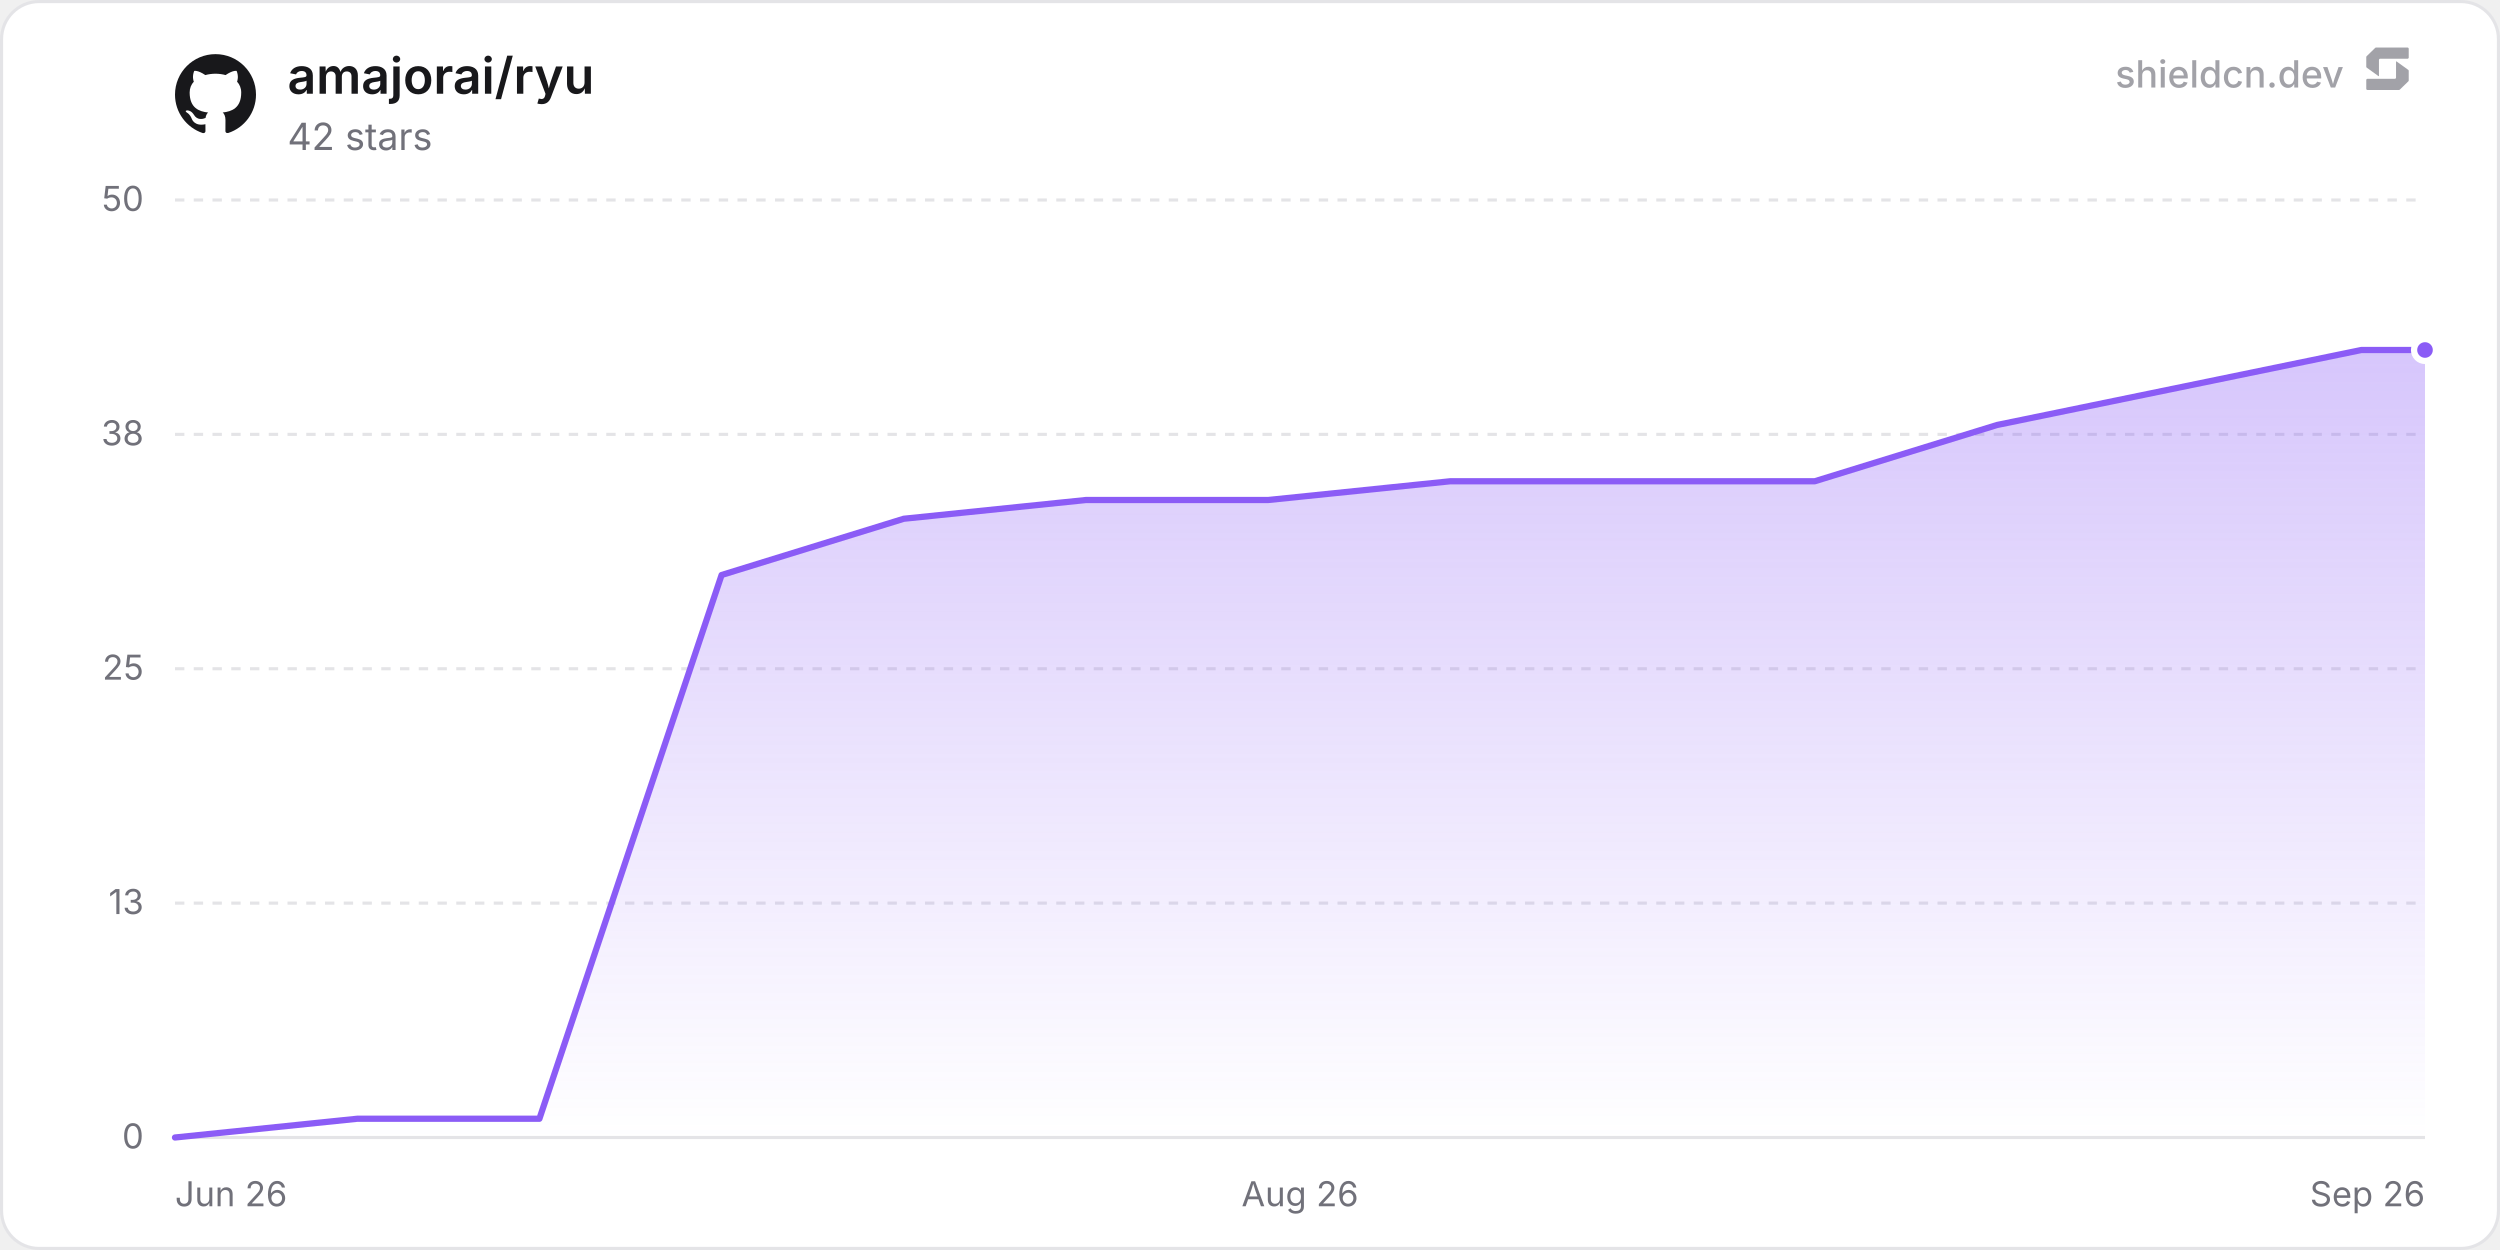
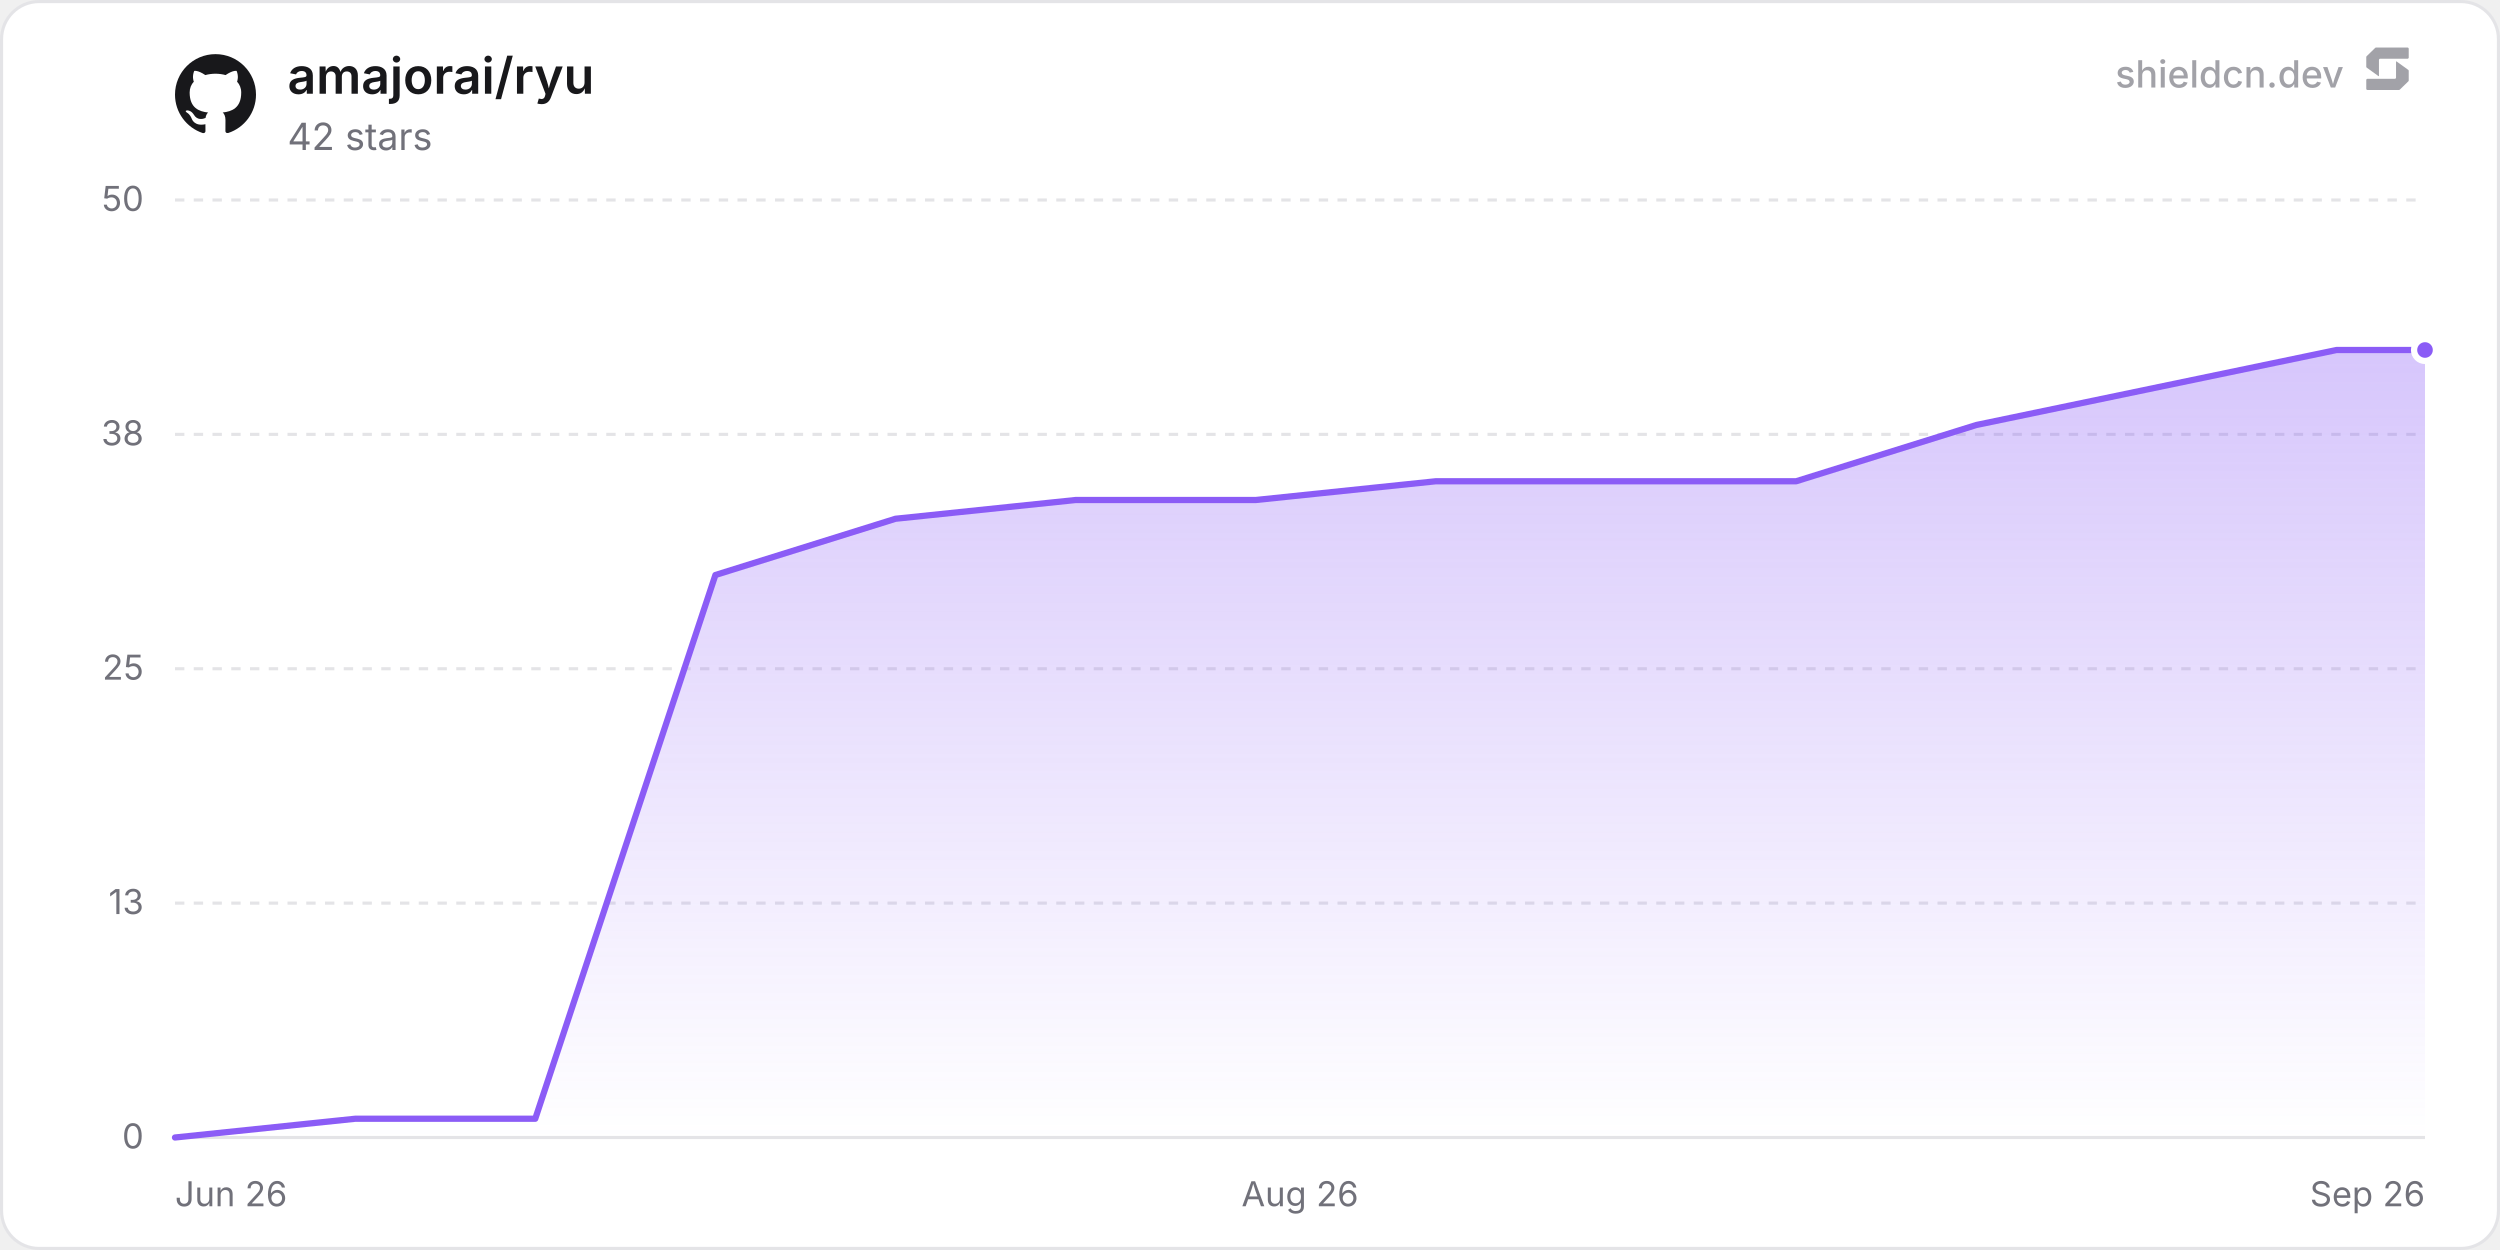
<svg xmlns="http://www.w3.org/2000/svg" width="800" height="400" viewBox="0 0 800 400" role="img" aria-label="amajorai/ryu">
  <defs>
    <linearGradient id="chartFill0" x1="0" y1="0" x2="0" y2="1">
      <stop offset="0%" stop-color="rgba(139, 92, 246, 0.35)" />
      <stop offset="100%" stop-color="rgba(139, 92, 246, 0)" />
    </linearGradient>
  </defs>
  <rect x="0.5" y="0.5" width="799" height="399" rx="12" fill="#ffffff" stroke="#e4e4e7" stroke-width="1" />
  <line x1="56" y1="364" x2="776" y2="364" stroke="#e4e4e7" stroke-width="1" />
  <text x="46" y="367.5" text-anchor="end" font-size="11" fill="#71717a" font-family="'Inter', ui-sans-serif, system-ui, -apple-system, BlinkMacSystemFont, 'Segoe UI', Roboto, Helvetica, Arial, sans-serif">0</text>
  <line x1="56" y1="289" x2="776" y2="289" stroke="#e4e4e7" stroke-width="1" stroke-dasharray="3 3" />
  <text x="46" y="292.5" text-anchor="end" font-size="11" fill="#71717a" font-family="'Inter', ui-sans-serif, system-ui, -apple-system, BlinkMacSystemFont, 'Segoe UI', Roboto, Helvetica, Arial, sans-serif">13</text>
  <line x1="56" y1="214" x2="776" y2="214" stroke="#e4e4e7" stroke-width="1" stroke-dasharray="3 3" />
  <text x="46" y="217.5" text-anchor="end" font-size="11" fill="#71717a" font-family="'Inter', ui-sans-serif, system-ui, -apple-system, BlinkMacSystemFont, 'Segoe UI', Roboto, Helvetica, Arial, sans-serif">25</text>
  <line x1="56" y1="139" x2="776" y2="139" stroke="#e4e4e7" stroke-width="1" stroke-dasharray="3 3" />
  <text x="46" y="142.5" text-anchor="end" font-size="11" fill="#71717a" font-family="'Inter', ui-sans-serif, system-ui, -apple-system, BlinkMacSystemFont, 'Segoe UI', Roboto, Helvetica, Arial, sans-serif">38</text>
  <line x1="56" y1="64" x2="776" y2="64" stroke="#e4e4e7" stroke-width="1" stroke-dasharray="3 3" />
  <text x="46" y="67.5" text-anchor="end" font-size="11" fill="#71717a" font-family="'Inter', ui-sans-serif, system-ui, -apple-system, BlinkMacSystemFont, 'Segoe UI', Roboto, Helvetica, Arial, sans-serif">50</text>
  <text x="56" y="386" text-anchor="start" font-size="11" fill="#71717a" font-family="'Inter', ui-sans-serif, system-ui, -apple-system, BlinkMacSystemFont, 'Segoe UI', Roboto, Helvetica, Arial, sans-serif">Jun 26</text>
  <text x="416" y="386" text-anchor="middle" font-size="11" fill="#71717a" font-family="'Inter', ui-sans-serif, system-ui, -apple-system, BlinkMacSystemFont, 'Segoe UI', Roboto, Helvetica, Arial, sans-serif">Aug 26</text>
  <text x="776" y="386" text-anchor="end" font-size="11" fill="#71717a" font-family="'Inter', ui-sans-serif, system-ui, -apple-system, BlinkMacSystemFont, 'Segoe UI', Roboto, Helvetica, Arial, sans-serif">Sep 26</text>
-   <path d="M56 364 L114.3 358 L172.61 358 L230.91 184 L289.21 166 L347.52 160 L405.82 160 L464.12 154 L522.43 154 L580.73 154 L639.04 136 L697.34 124 L755.64 112 L776 112 L776 364 L56 364 Z" fill="url(#chartFill0)" />
-   <path d="M56 364 L114.3 358 L172.61 358 L230.91 184 L289.21 166 L347.52 160 L405.82 160 L464.12 154 L522.43 154 L580.73 154 L639.04 136 L697.34 124 L755.64 112 L776 112" fill="none" stroke="#8b5cf6" stroke-width="2" stroke-linejoin="round" stroke-linecap="round" />
+   <path d="M56 364 L113.64 358 L171.28 358 L228.93 184 L286.57 166 L344.21 160 L401.85 160 L459.49 154 L517.14 154 L574.78 154 L632.42 136 L690.06 124 L747.7 112 L776 112 L776 364 L56 364 Z" fill="url(#chartFill0)" />
+   <path d="M56 364 L113.64 358 L171.28 358 L228.93 184 L286.57 166 L344.21 160 L401.85 160 L459.49 154 L517.14 154 L574.78 154 L632.42 136 L690.06 124 L747.7 112 L776 112" fill="none" stroke="#8b5cf6" stroke-width="2" stroke-linejoin="round" stroke-linecap="round" />
  <circle cx="776" cy="112" r="3.5" fill="#8b5cf6" stroke="#ffffff" stroke-width="2" />
  <g transform="translate(56, 17) scale(1.08)" fill="#18181b">
    <path d="M12 .297c-6.63 0-12 5.373-12 12 0 5.303 3.438 9.8 8.205 11.385.6.113.82-.258.82-.577 0-.285-.01-1.04-.015-2.04-3.338.724-4.042-1.61-4.042-1.61C4.422 18.07 3.633 17.7 3.633 17.7c-1.087-.744.084-.729.084-.729 1.205.084 1.838 1.236 1.838 1.236 1.07 1.835 2.809 1.305 3.495.998.108-.776.417-1.305.76-1.605-2.665-.3-5.466-1.332-5.466-5.93 0-1.31.465-2.38 1.235-3.22-.135-.303-.54-1.523.105-3.176 0 0 1.005-.322 3.3 1.23.96-.267 1.98-.399 3-.405 1.02.006 2.04.138 3 .405 2.28-1.552 3.285-1.23 3.285-1.23.645 1.653.24 2.873.12 3.176.765.84 1.23 1.91 1.23 3.22 0 4.61-2.805 5.625-5.475 5.92.42.36.81 1.096.81 2.22 0 1.606-.015 2.896-.015 3.286 0 .315.21.69.825.57C20.565 22.092 24 17.592 24 12.297c0-6.627-5.373-12-12-12" />
  </g>
  <text x="92" y="30" font-size="16" font-weight="600" fill="#18181b" font-family="'Inter', ui-sans-serif, system-ui, -apple-system, BlinkMacSystemFont, 'Segoe UI', Roboto, Helvetica, Arial, sans-serif">amajorai/ryu</text>
  <text x="92" y="48" font-size="12" fill="#71717a" font-family="'Inter', ui-sans-serif, system-ui, -apple-system, BlinkMacSystemFont, 'Segoe UI', Roboto, Helvetica, Arial, sans-serif">42 stars</text>
  <g fill-opacity="0.65">
    <text x="750" y="28" text-anchor="end" font-size="12" font-weight="500" fill="#71717a" font-family="'Inter', ui-sans-serif, system-ui, -apple-system, BlinkMacSystemFont, 'Segoe UI', Roboto, Helvetica, Arial, sans-serif">shieldcn.dev</text>
    <g transform="translate(756, 14) scale(0.01)" fill="#71717a">
      <path d="M1088.4,565.1c-6.5-4.7-15.5,0-15.5,7.9v510.2c0,21.3-18.1,38.6-40.4,38.6H160.9c-22.3,0-40.4,17.3-40.4,38.6v280.8c0,21.3,18.1,38.6,40.4,38.6h1004.5c10.8,0,21.2-4.2,28.8-11.6l273.4-266.3c7.4-7.2,11.6-16.9,11.6-27v-308.7c0-12.1-5.9-23.5-16.1-30.8l-374.7-270.3Z" />
      <path d="M511.2,1035.9c6.5,4.7,15.5,0,15.5-7.9v-510.2c0-21.3,18.1-38.6,40.4-38.6h871.7c22.3,0,40.4-17.3,40.4-38.6V159.7c0-21.3-18.1-38.6-40.4-38.6H434.3c-10.8,0-21.2,4.2-28.8,11.6L132,399c-7.4,7.2-11.6,16.9-11.6,27v308.7c0,12.1,5.9,23.5,16.1,30.8l374.7,270.3Z" />
    </g>
  </g>
</svg>
